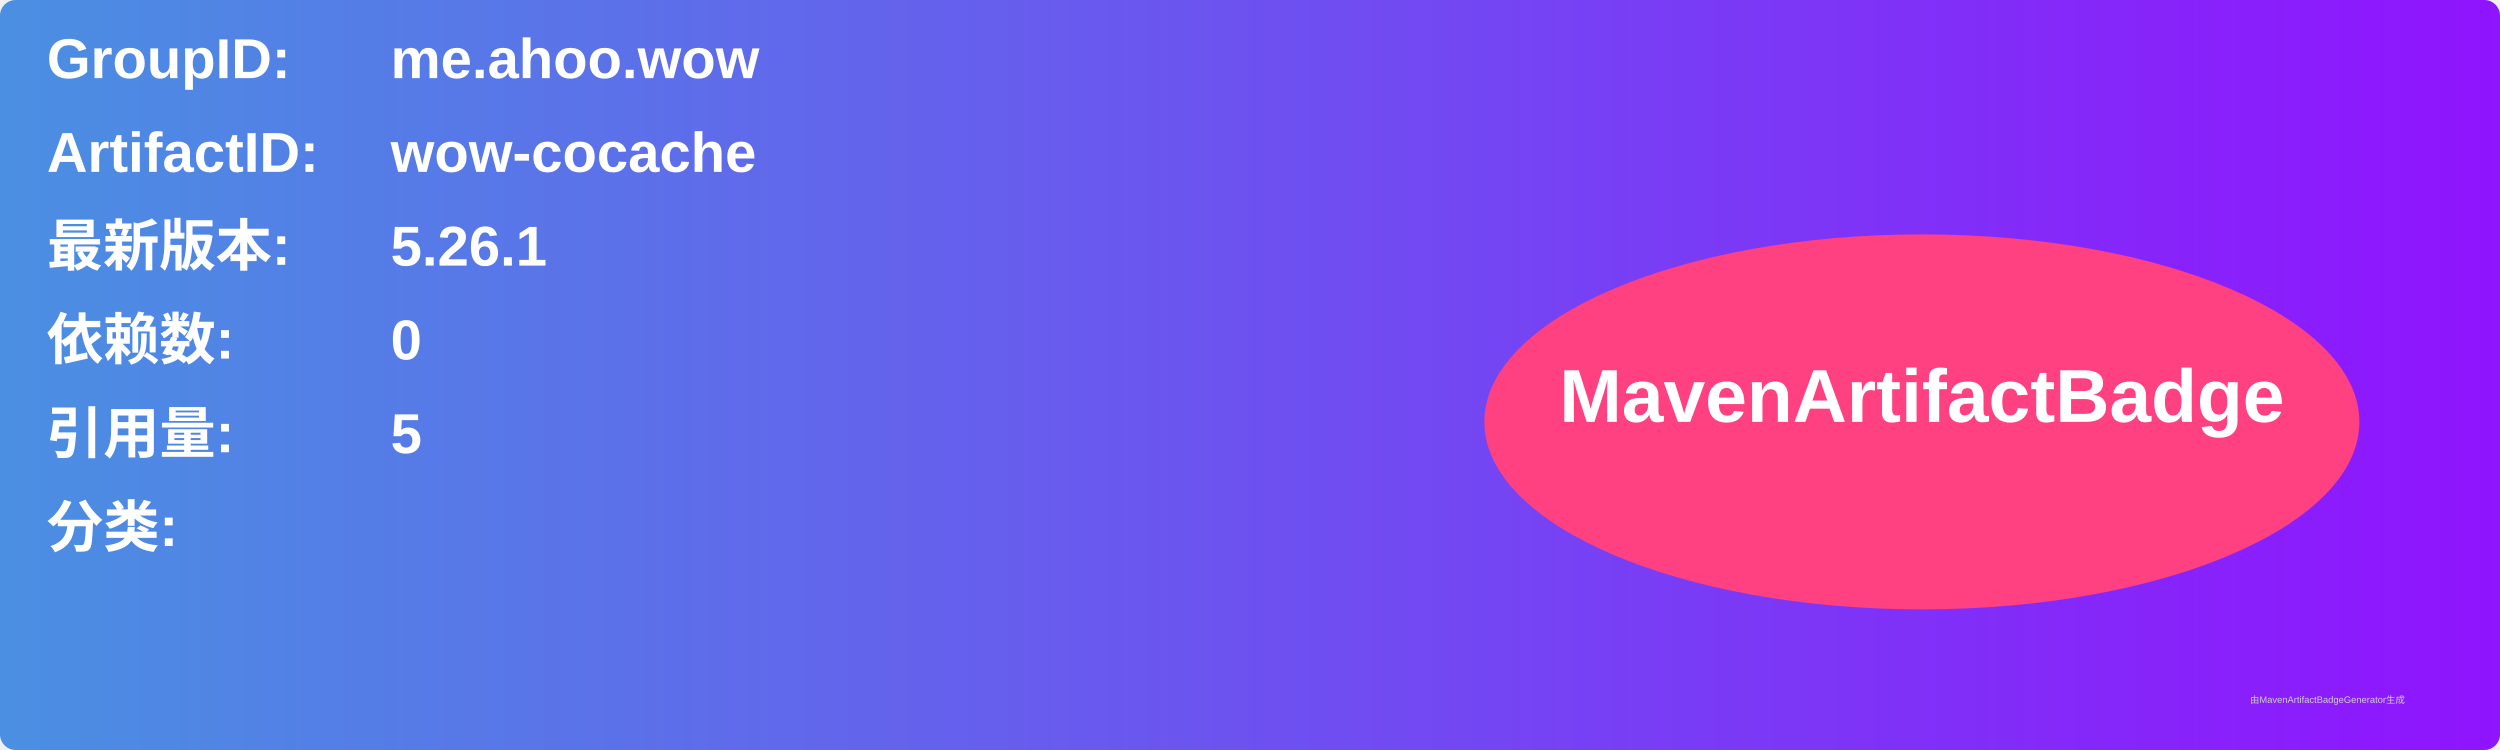
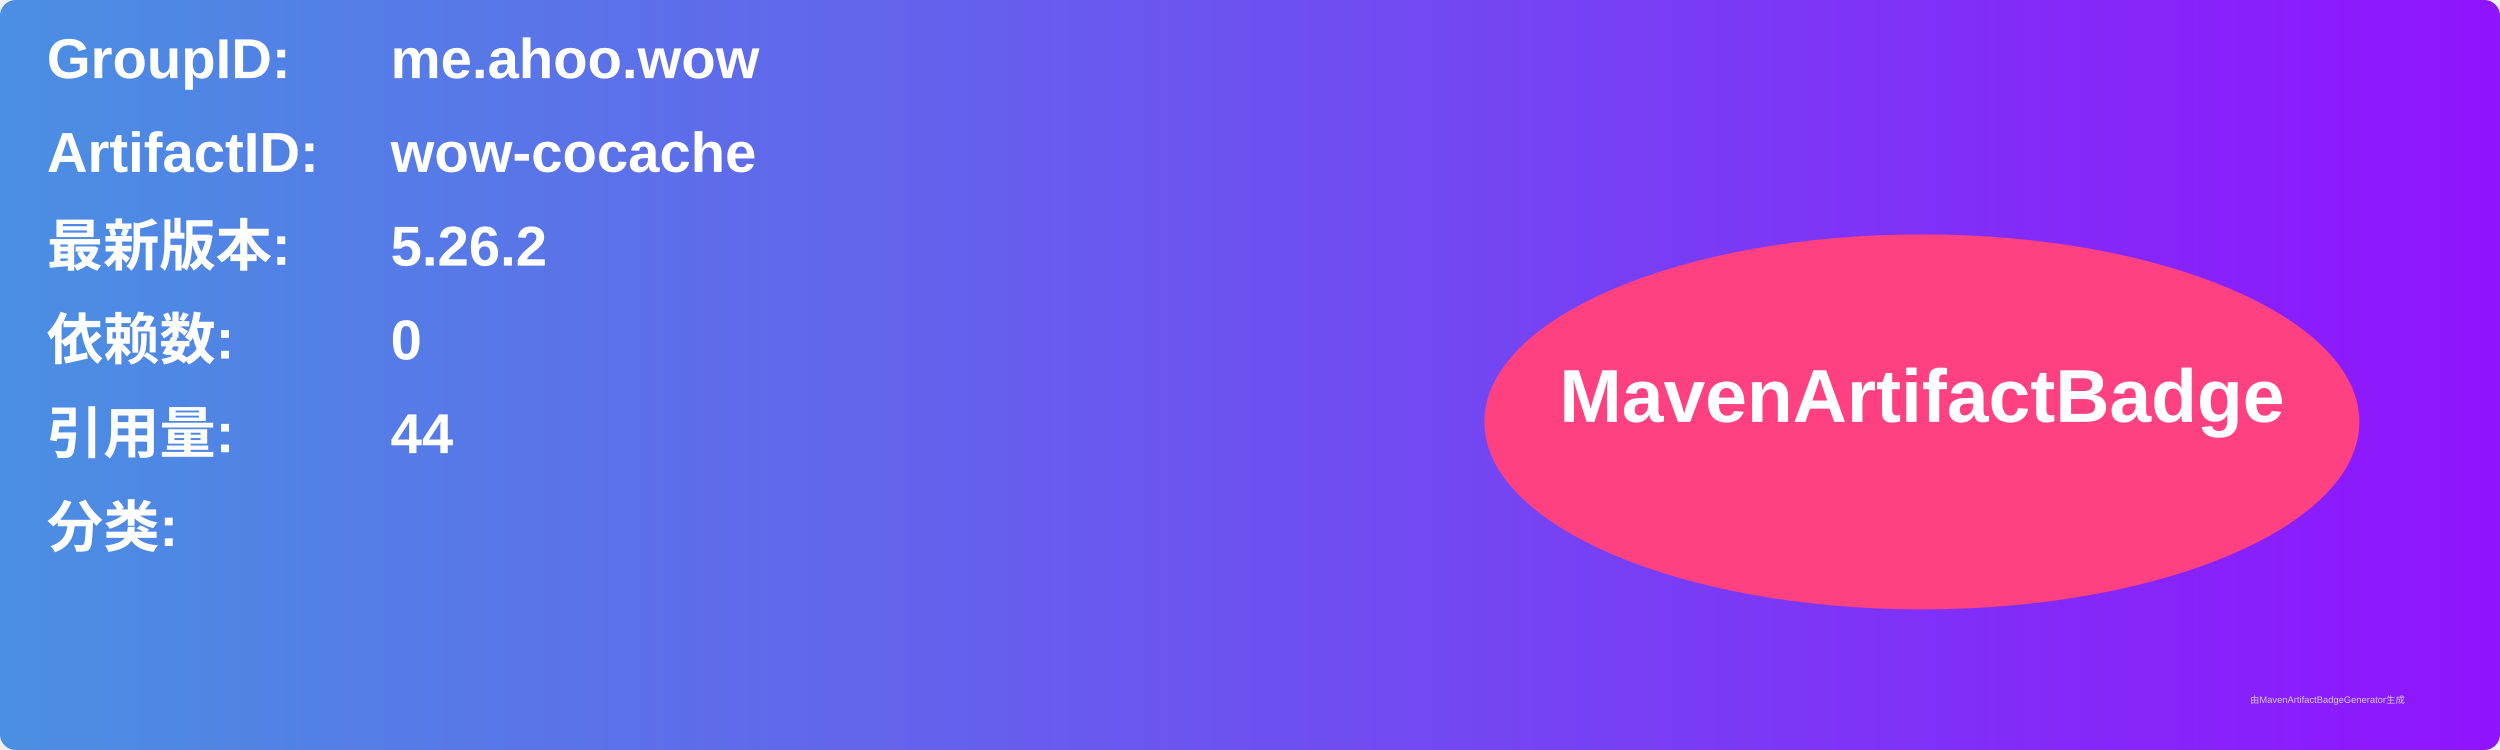
<svg xmlns="http://www.w3.org/2000/svg" width="800" height="240" viewBox="0 0 800 240">
  <linearGradient id="grad" x1="0%" y1="0%" x2="100%" y2="0%">
    <stop offset="0%" stop-color="#4a90e2" />
    <stop offset="100%" stop-color="#9013fe" />
  </linearGradient>
  <rect width="100%" height="100%" rx="5" ry="5" fill="url(#grad)" />
  <g transform="translate(15, 15)">
    <text x="0" y="10" font-family="Arial" font-size="18" fill="white" font-weight="bold" width="260">GroupID:</text>
    <text x="110" y="10" font-family="Arial" font-size="18" fill="white" font-weight="bold" width="460">me.ahoo.wow</text>
    <text x="0" y="40" font-family="Arial" font-size="18" fill="white" font-weight="bold" width="260">ArtifactID:</text>
    <text x="110" y="40" font-family="Arial" font-size="18" fill="white" font-weight="bold" width="460">wow-cocache</text>
    <text x="0" y="70" font-family="Arial" font-size="18" fill="white" font-weight="bold">最新版本:</text>
    <text x="110" y="70" font-family="Arial" font-size="18" fill="white" font-weight="bold">
-       <tspan font-weight="bold">5.26.1</tspan>
+       <tspan font-weight="bold">5.26.2</tspan>
    </text>
    <text x="0" y="100" font-family="Arial" font-size="18" fill="white" font-weight="bold">依赖数: </text>
    <text x="110" y="100" font-family="Arial" font-size="18" fill="white">
      <tspan font-weight="bold">0</tspan>
    </text>
    <text x="0" y="130" font-family="Arial" font-size="18" fill="white" font-weight="bold">引用量: </text>
    <text x="110" y="130" font-family="Arial" font-size="18" fill="white">
-       <tspan font-weight="bold">5</tspan>
+       <tspan font-weight="bold">44</tspan>
    </text>
    <text x="0" y="160" font-family="Arial" font-size="18" fill="white" font-weight="bold">分类:</text>
    <text x="10" y="190" font-family="Arial" font-size="10" fill="white">
      <tspan font-weight="bold" />
    </text>
    <ellipse cx="600" cy="120" rx="140" ry="60" fill="#ff4081" />
    <text x="600" y="120" text-anchor="middle" font-family="Arial" font-size="24" fill="white" font-weight="bold">MavenArtifactBadge</text>
  </g>
  <text x="720" y="225" font-family="Arial" font-size="3" fill="#d0d0d0">由MavenArtifactBadgeGenerator生成</text>
</svg>
